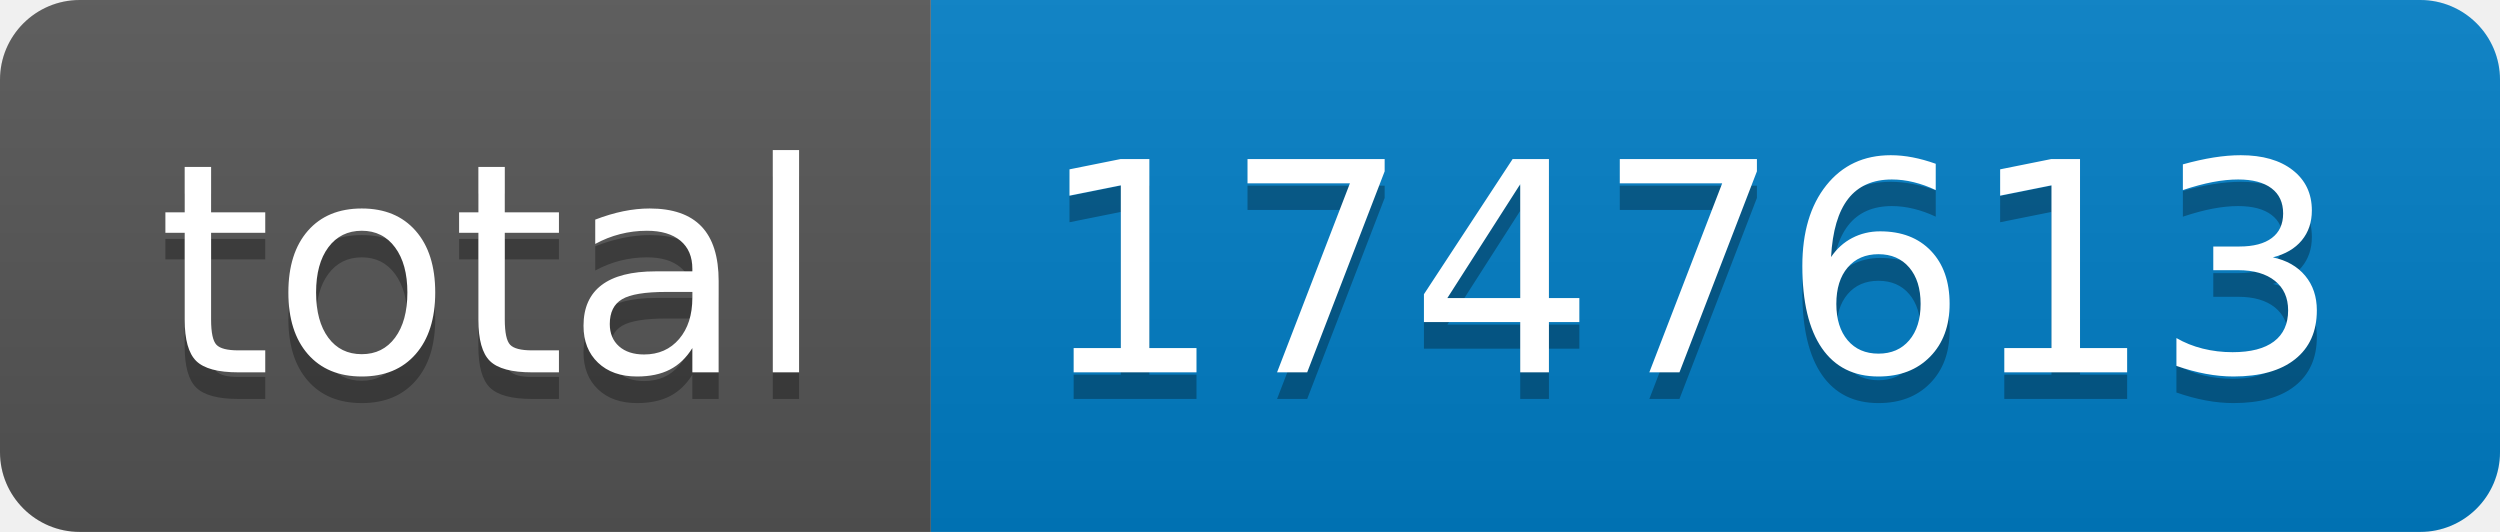
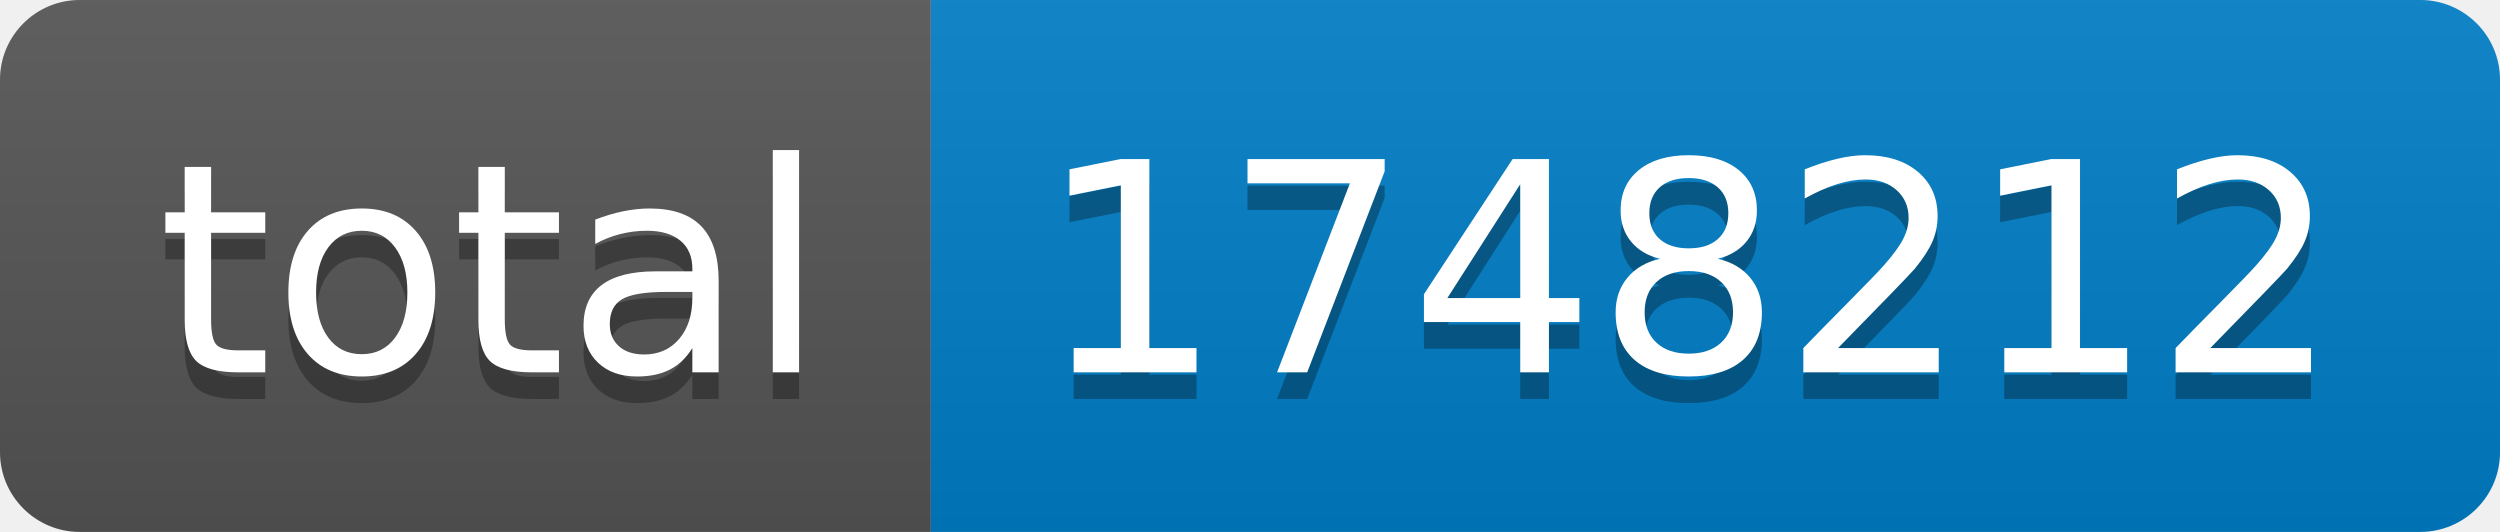
- <svg xmlns="http://www.w3.org/2000/svg" width="94" height="20" role="img" aria-label="total: 1747613">
+ <svg xmlns="http://www.w3.org/2000/svg" width="94" height="20" role="img" aria-label="total: 1748212">
  <linearGradient id="s" x2="0" y2="100%">
    <stop offset="0" stop-color="#bbb" stop-opacity=".1" />
    <stop offset="1" stop-opacity=".1" />
  </linearGradient>
  <clipPath id="r">
    <rect width="94" height="20" rx="3" fill="#fff" />
  </clipPath>
  <g clip-path="url(#r)">
    <rect width="35" height="20" fill="#555" />
    <rect x="35" width="59" height="20" fill="#007ec6" />
    <rect width="94" height="20" fill="url(#s)" />
  </g>
  <g fill="#fff" text-anchor="middle" font-family="Verdana,Geneva,DejaVu Sans,sans-serif" text-rendering="geometricPrecision" font-size="110">
    <text aria-hidden="true" x="185" y="150" fill="#010101" fill-opacity=".3" transform="scale(.1)" textLength="250">total</text>
    <text x="185" y="140" transform="scale(.1)" fill="#fff" textLength="250">total</text>
-     <text aria-hidden="true" x="635" y="150" fill="#010101" fill-opacity=".3" transform="scale(.1)" textLength="490">1747613</text>
-     <text x="635" y="140" transform="scale(.1)" fill="#fff" textLength="490">1747613</text>
+     <text aria-hidden="true" x="635" y="150" fill="#010101" fill-opacity=".3" transform="scale(.1)" textLength="490">1748212</text>
+     <text x="635" y="140" transform="scale(.1)" fill="#fff" textLength="490">1748212</text>
  </g>
</svg>
